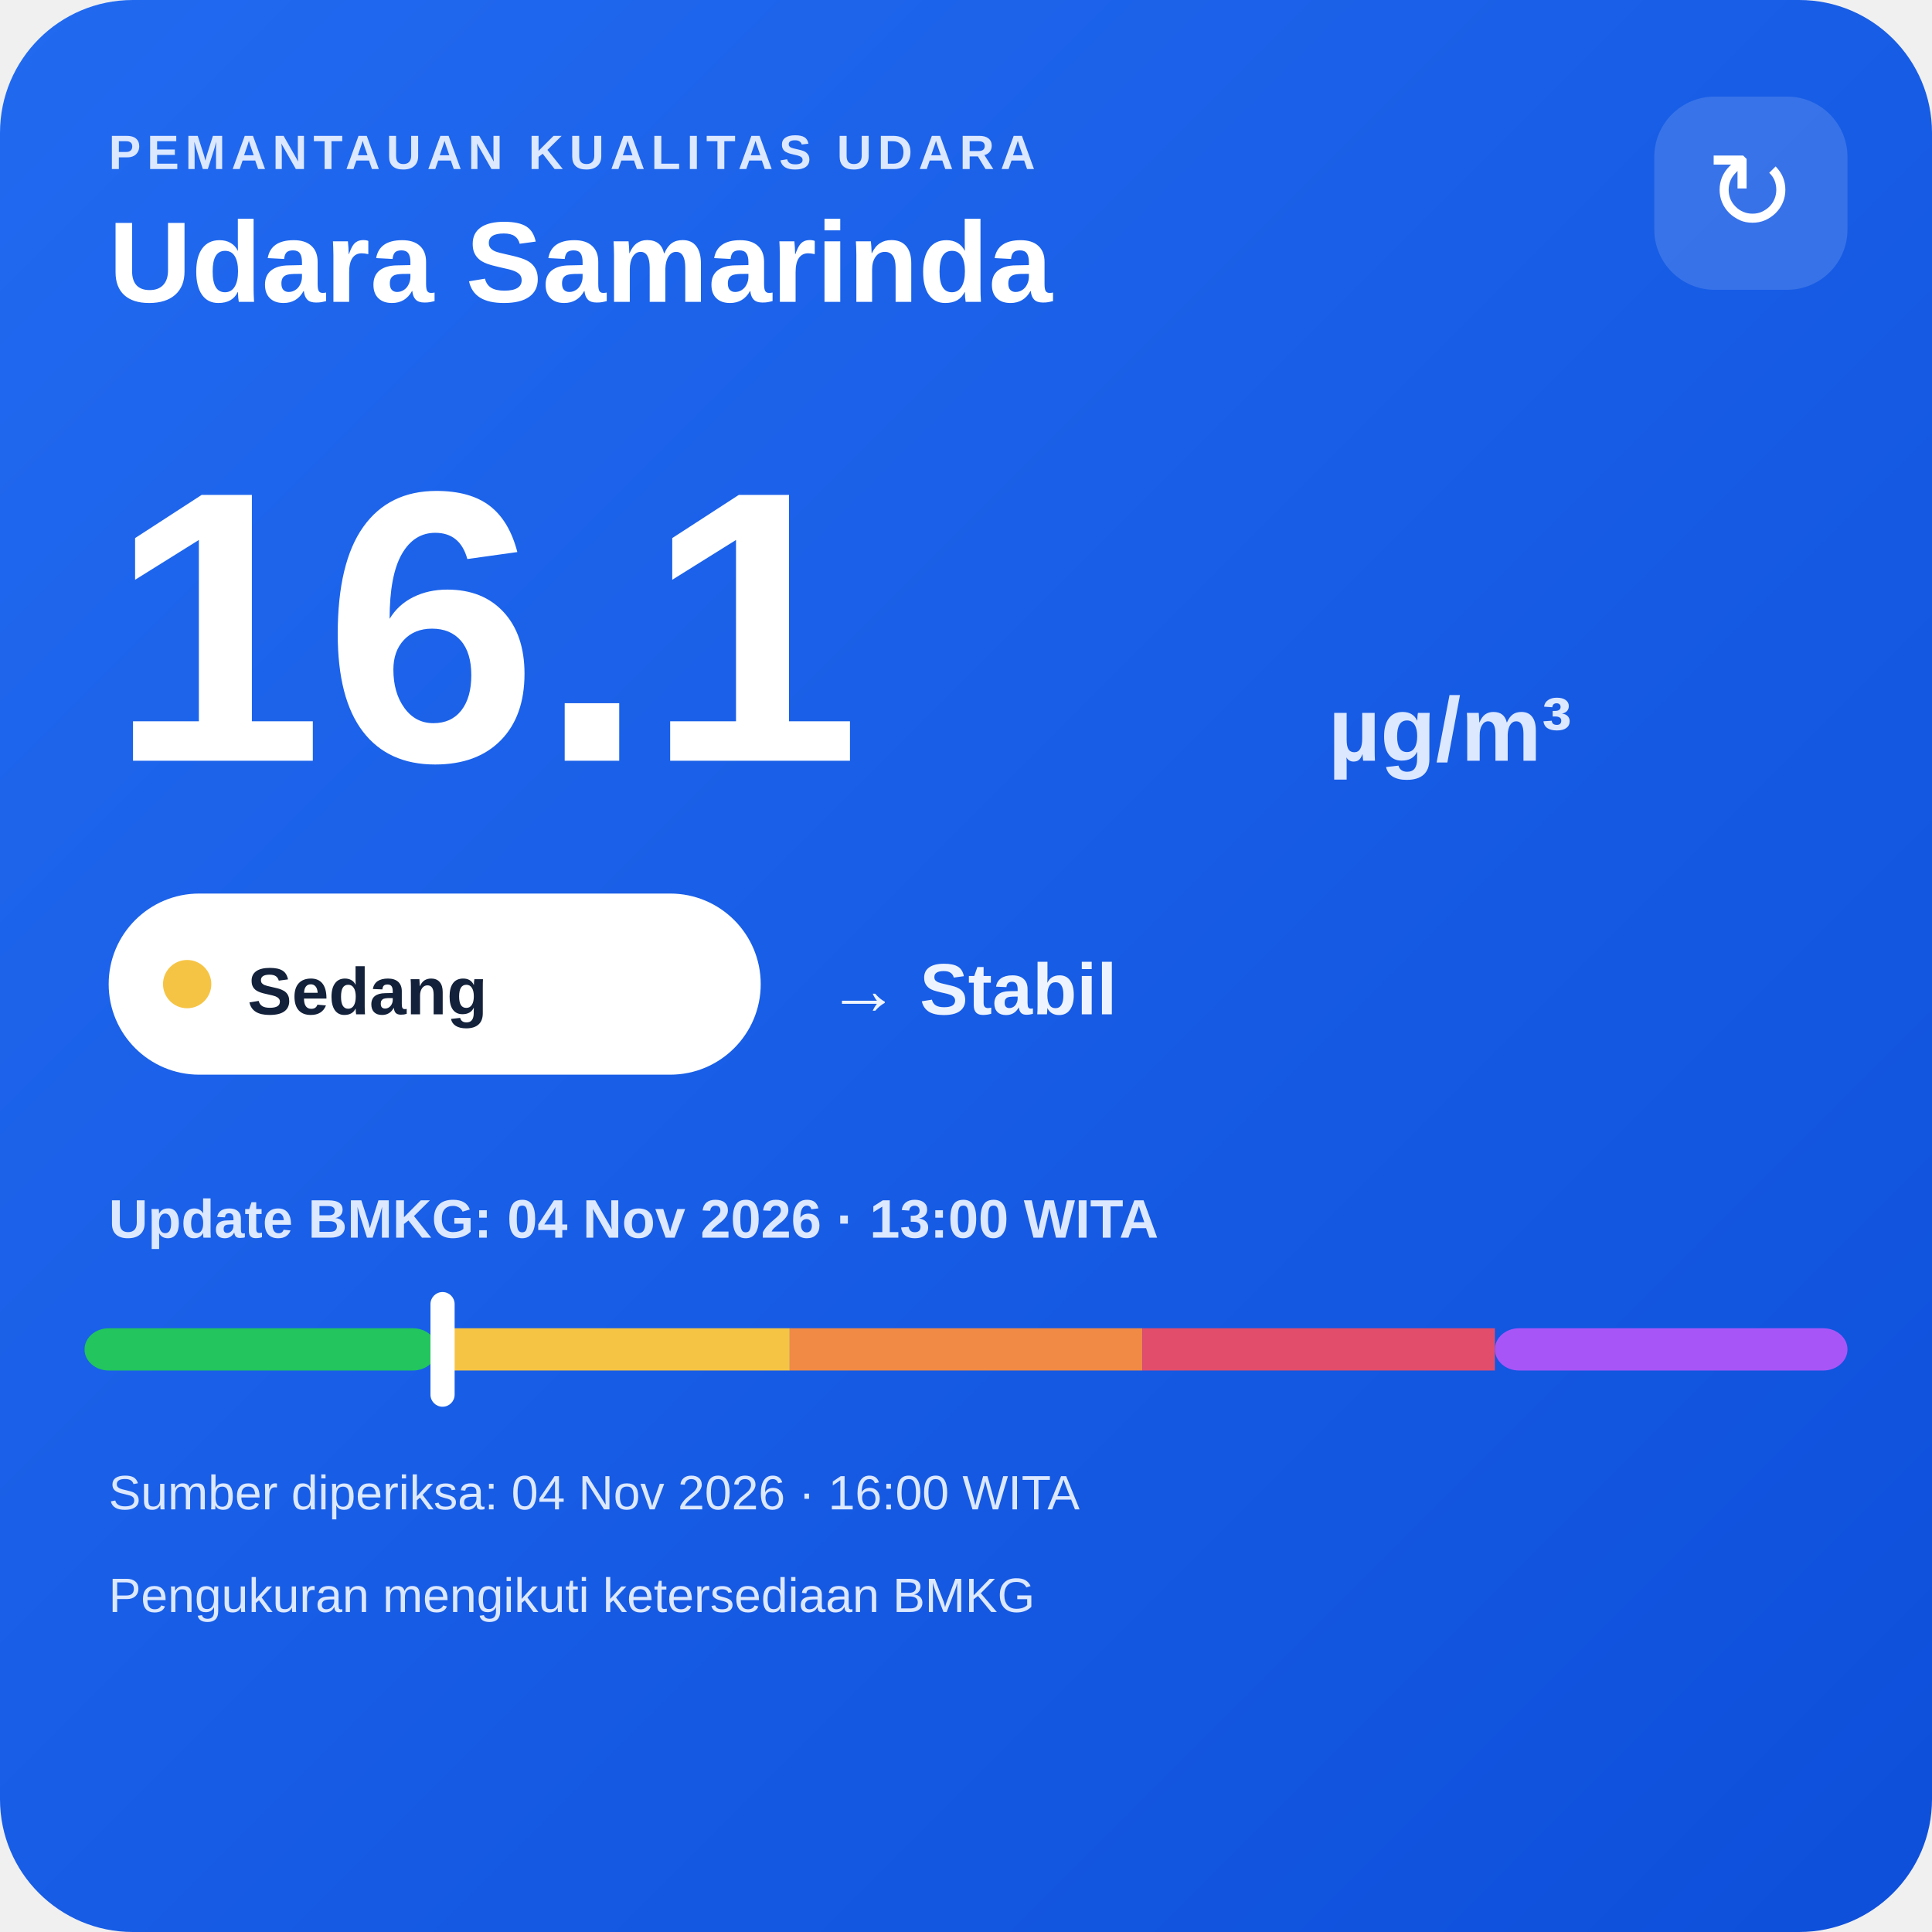
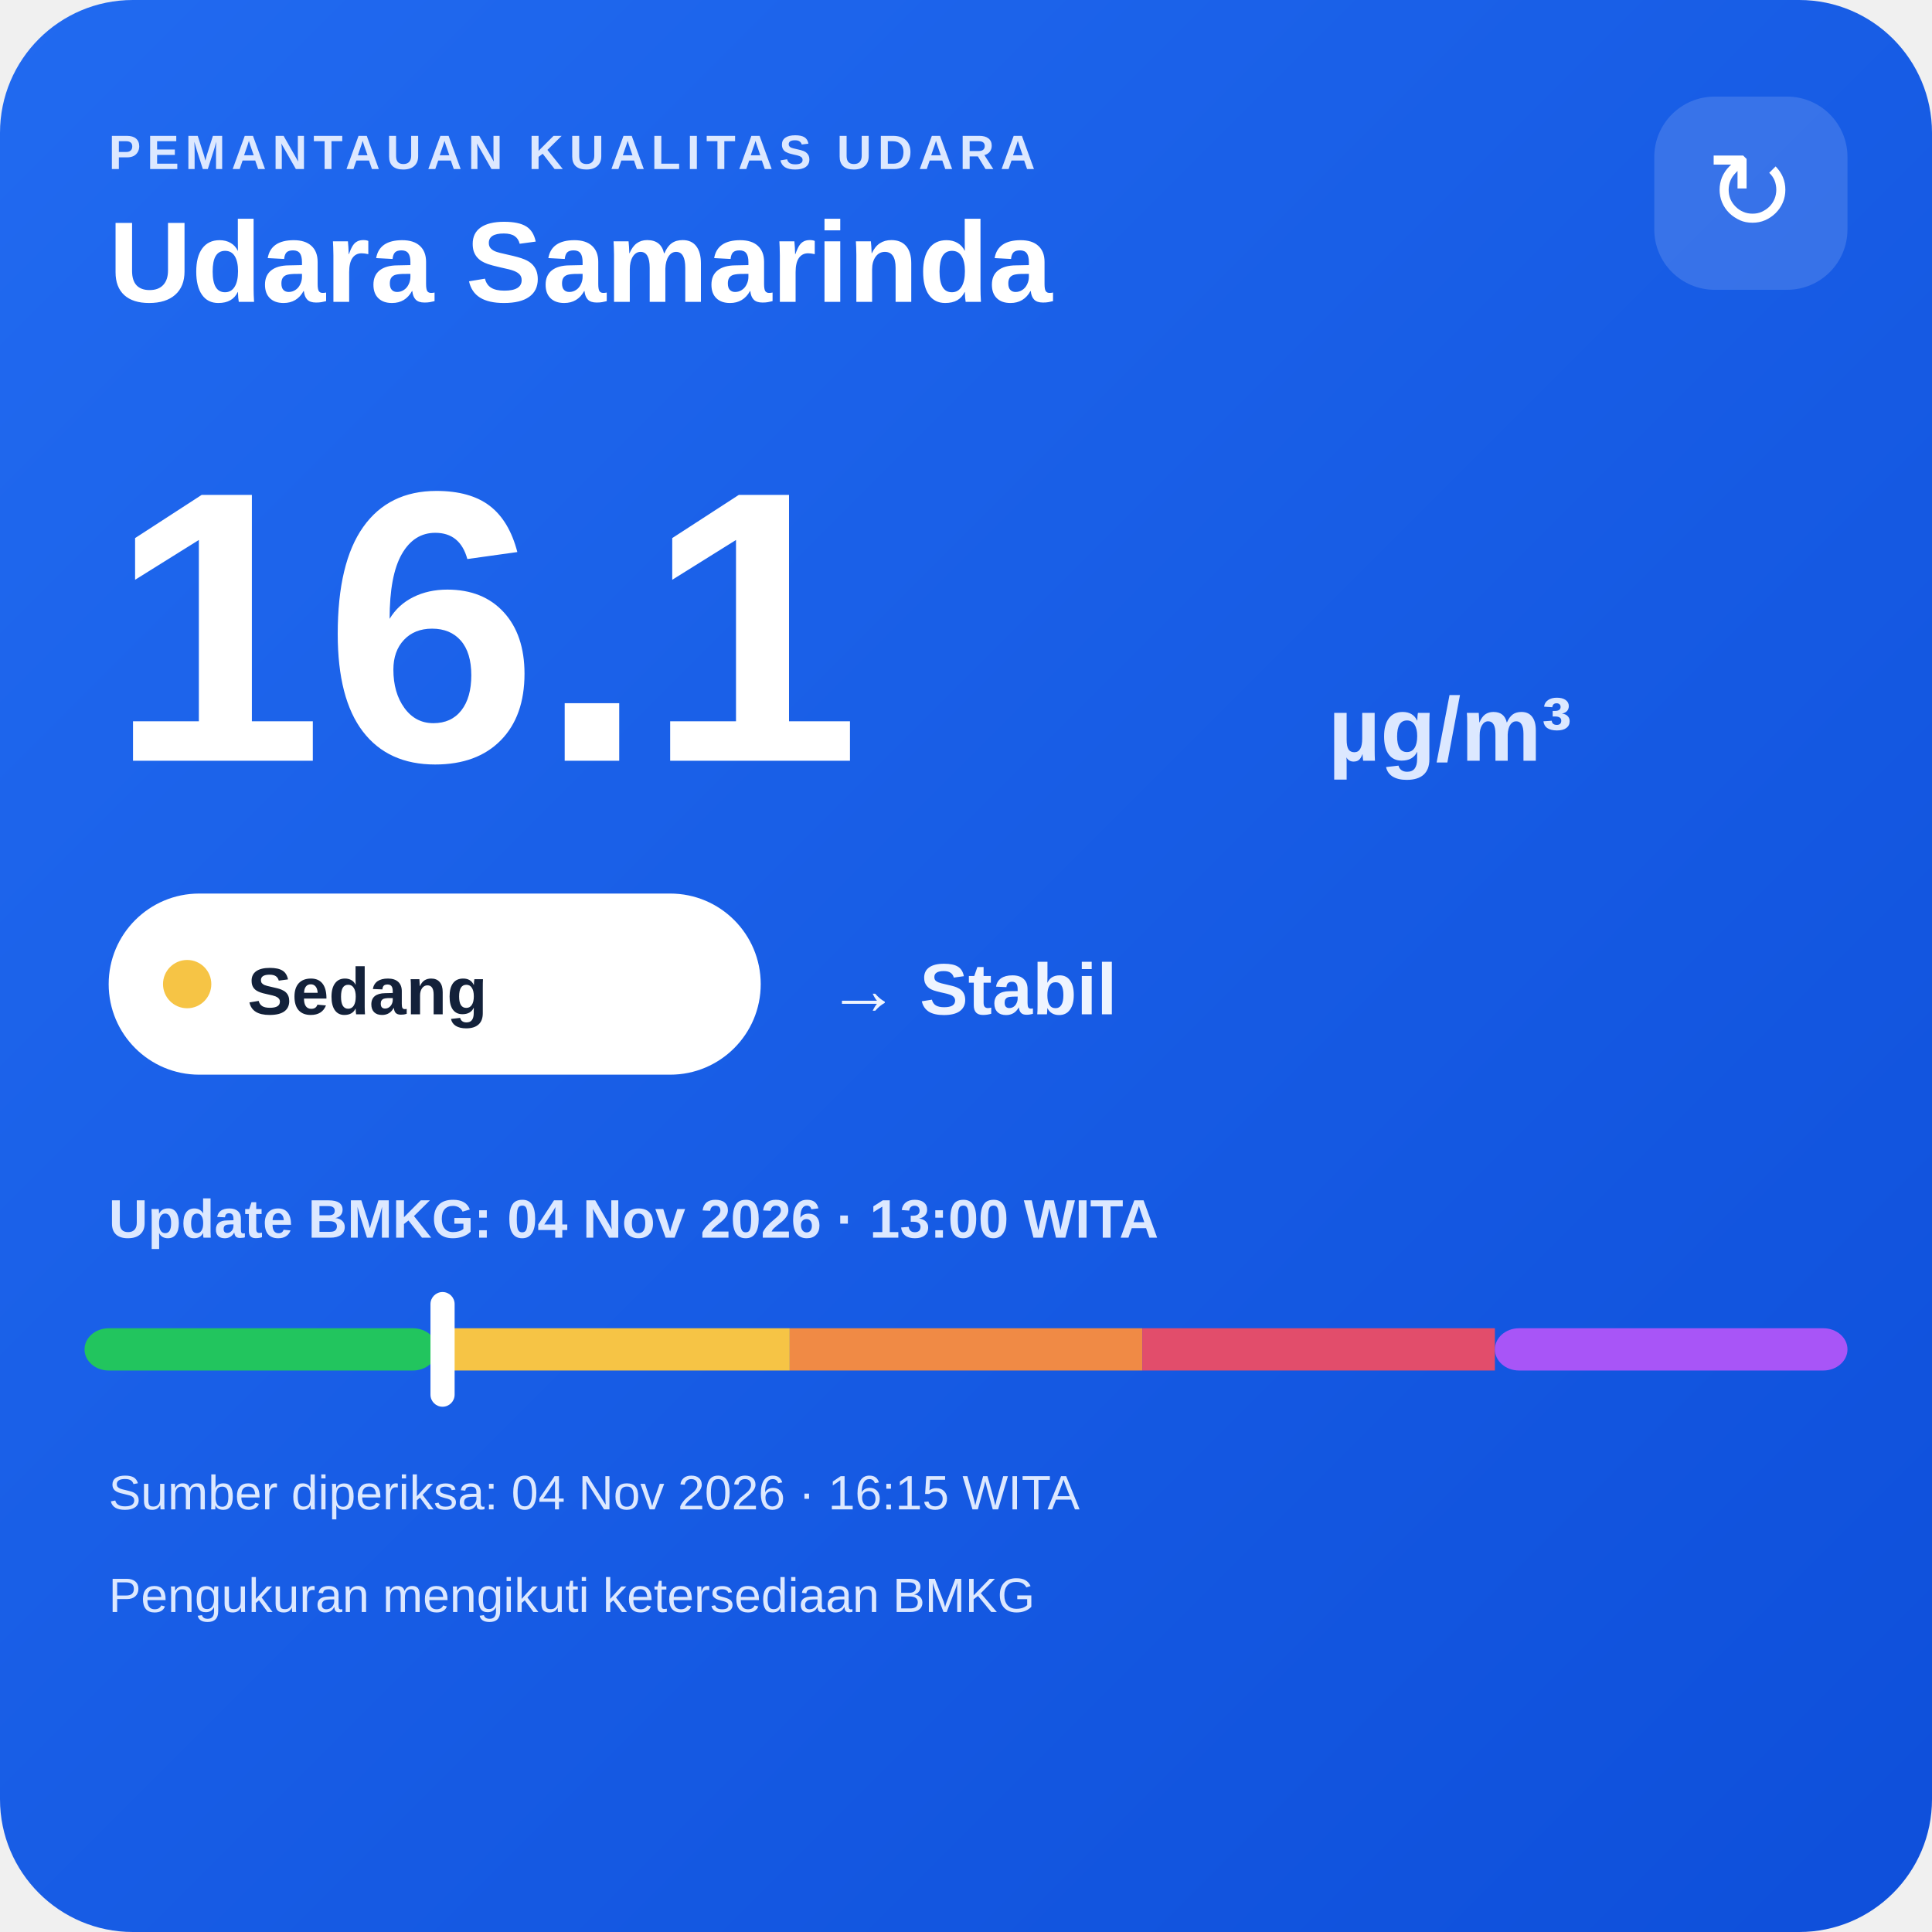
<svg xmlns="http://www.w3.org/2000/svg" width="320" height="320" viewBox="0 0 320 320">
  <defs>
    <linearGradient id="bg" x1="0" y1="0" x2="1" y2="1">
      <stop offset="0" stop-color="#216af0" />
      <stop offset="1" stop-color="#0e4fda" />
    </linearGradient>
  </defs>
  <rect width="320" height="320" rx="22" fill="url(#bg)" />
  <text x="18" y="28" fill="#dce8ff" font-family="Arial,sans-serif" font-size="8" font-weight="700" letter-spacing="1">PEMANTAUAN KUALITAS UDARA</text>
  <text x="18" y="50" fill="#ffffff" font-family="Arial,sans-serif" font-size="19" font-weight="700">Udara Samarinda</text>
  <rect x="274" y="16" width="32" height="32" rx="10" fill="#ffffff" fill-opacity=".14" />
  <text x="290" y="38" text-anchor="middle" fill="#ffffff" font-family="Arial,sans-serif" font-size="18">↻</text>
  <text x="18" y="126" fill="#ffffff" font-family="Arial,sans-serif" font-size="64" font-weight="800">16.1</text>
  <text x="220" y="126" fill="#dce8ff" font-family="Arial,sans-serif" font-size="15" font-weight="700">µg/m³</text>
  <rect x="18" y="148" width="108" height="30" rx="15" fill="#ffffff" />
  <circle cx="31" cy="163" r="4" fill="#f6c445" />
  <text x="41" y="168" fill="#13213a" font-family="Arial,sans-serif" font-size="11" font-weight="700">Sedang</text>
  <text x="137" y="168" fill="#eef4ff" font-family="Arial,sans-serif" font-size="12" font-weight="700">→ Stabil</text>
  <text x="18" y="205" fill="#dce8ff" font-family="Arial,sans-serif" font-size="9" font-weight="700">Update BMKG: 04 Nov 2026 · 13:00 WITA</text>
  <rect x="14" y="220" width="58.4" height="7" rx="4" fill="#22c55e" />
  <rect x="72.4" y="220" width="58.4" height="7" fill="#f6c445" />
  <rect x="130.8" y="220" width="58.4" height="7" fill="#f08a45" />
  <rect x="189.2" y="220" width="58.4" height="7" fill="#e24d6b" />
  <rect x="247.6" y="220" width="58.4" height="7" rx="4" fill="#a855f7" />
  <rect x="71.3" y="214" width="4" height="19" rx="2" fill="#ffffff" />
-   <text x="18" y="250" fill="#dce8ff" font-family="Arial,sans-serif" font-size="8">Sumber diperiksa: 04 Nov 2026 · 16:00 WITA</text>
+   <text x="18" y="250" fill="#dce8ff" font-family="Arial,sans-serif" font-size="8">Sumber diperiksa: 04 Nov 2026 · 16:15 WITA</text>
  <text x="18" y="267" fill="#dce8ff" font-family="Arial,sans-serif" font-size="8">Pengukuran mengikuti ketersediaan BMKG</text>
</svg>
